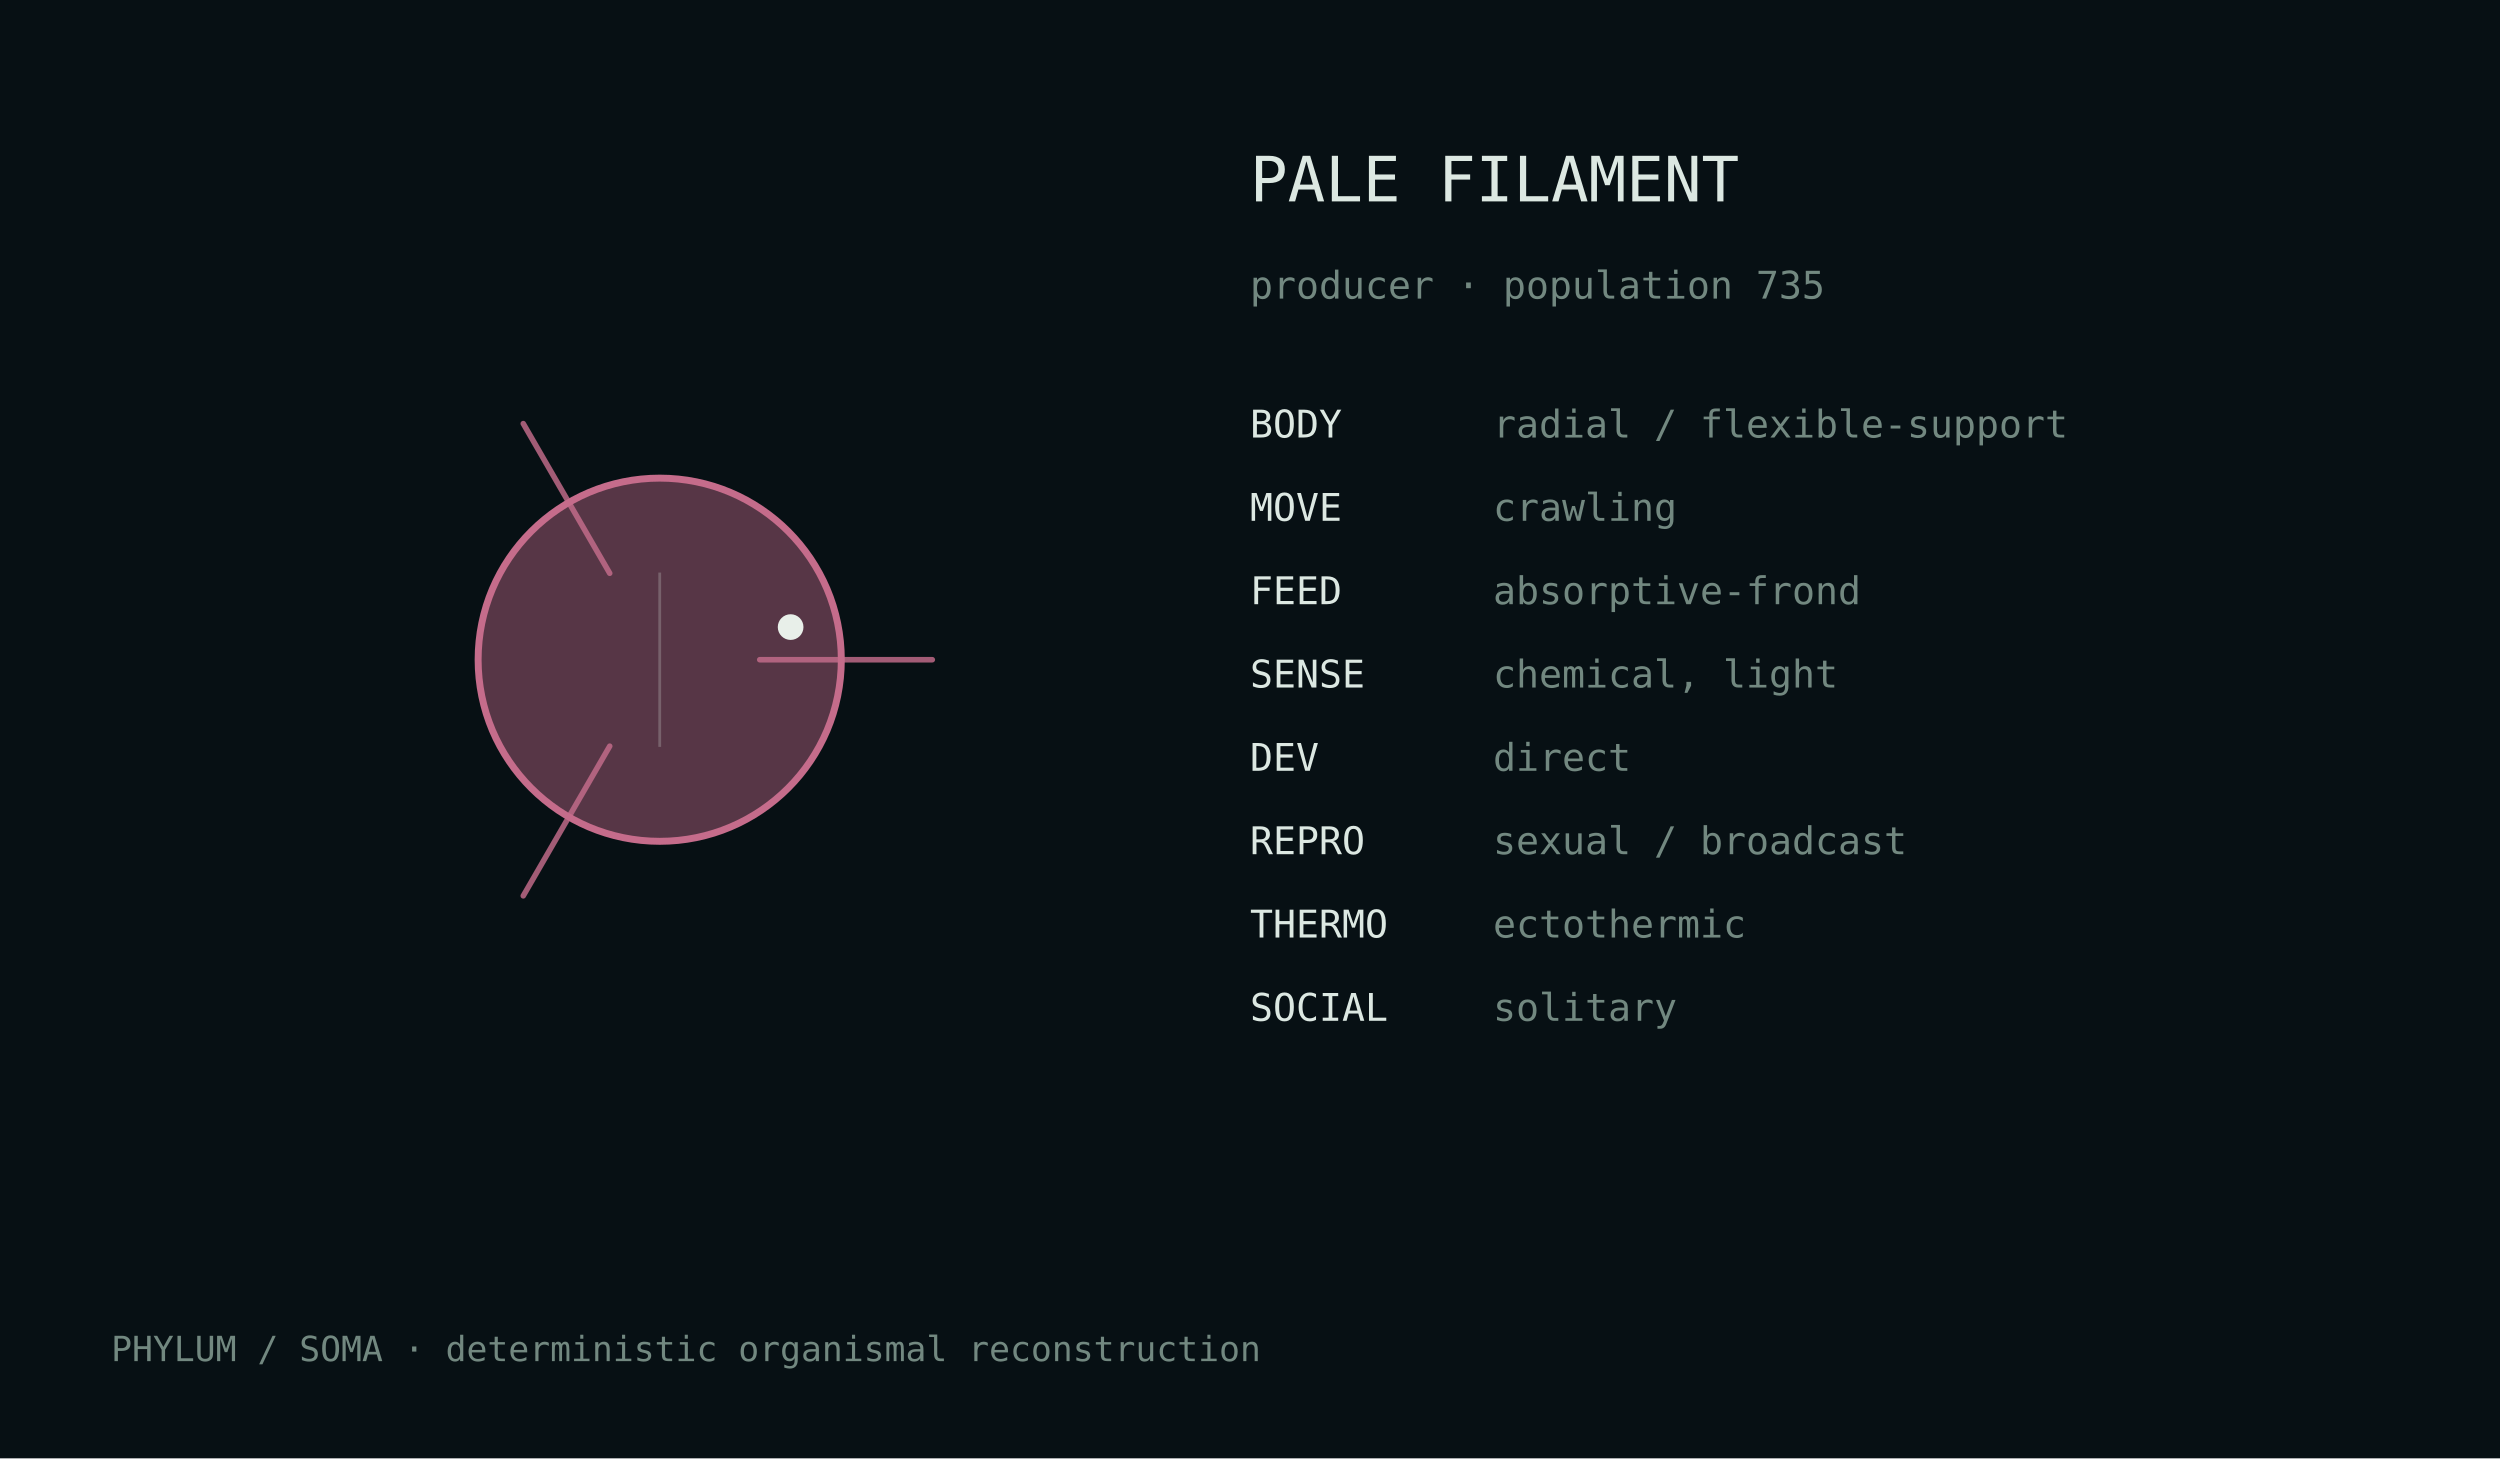
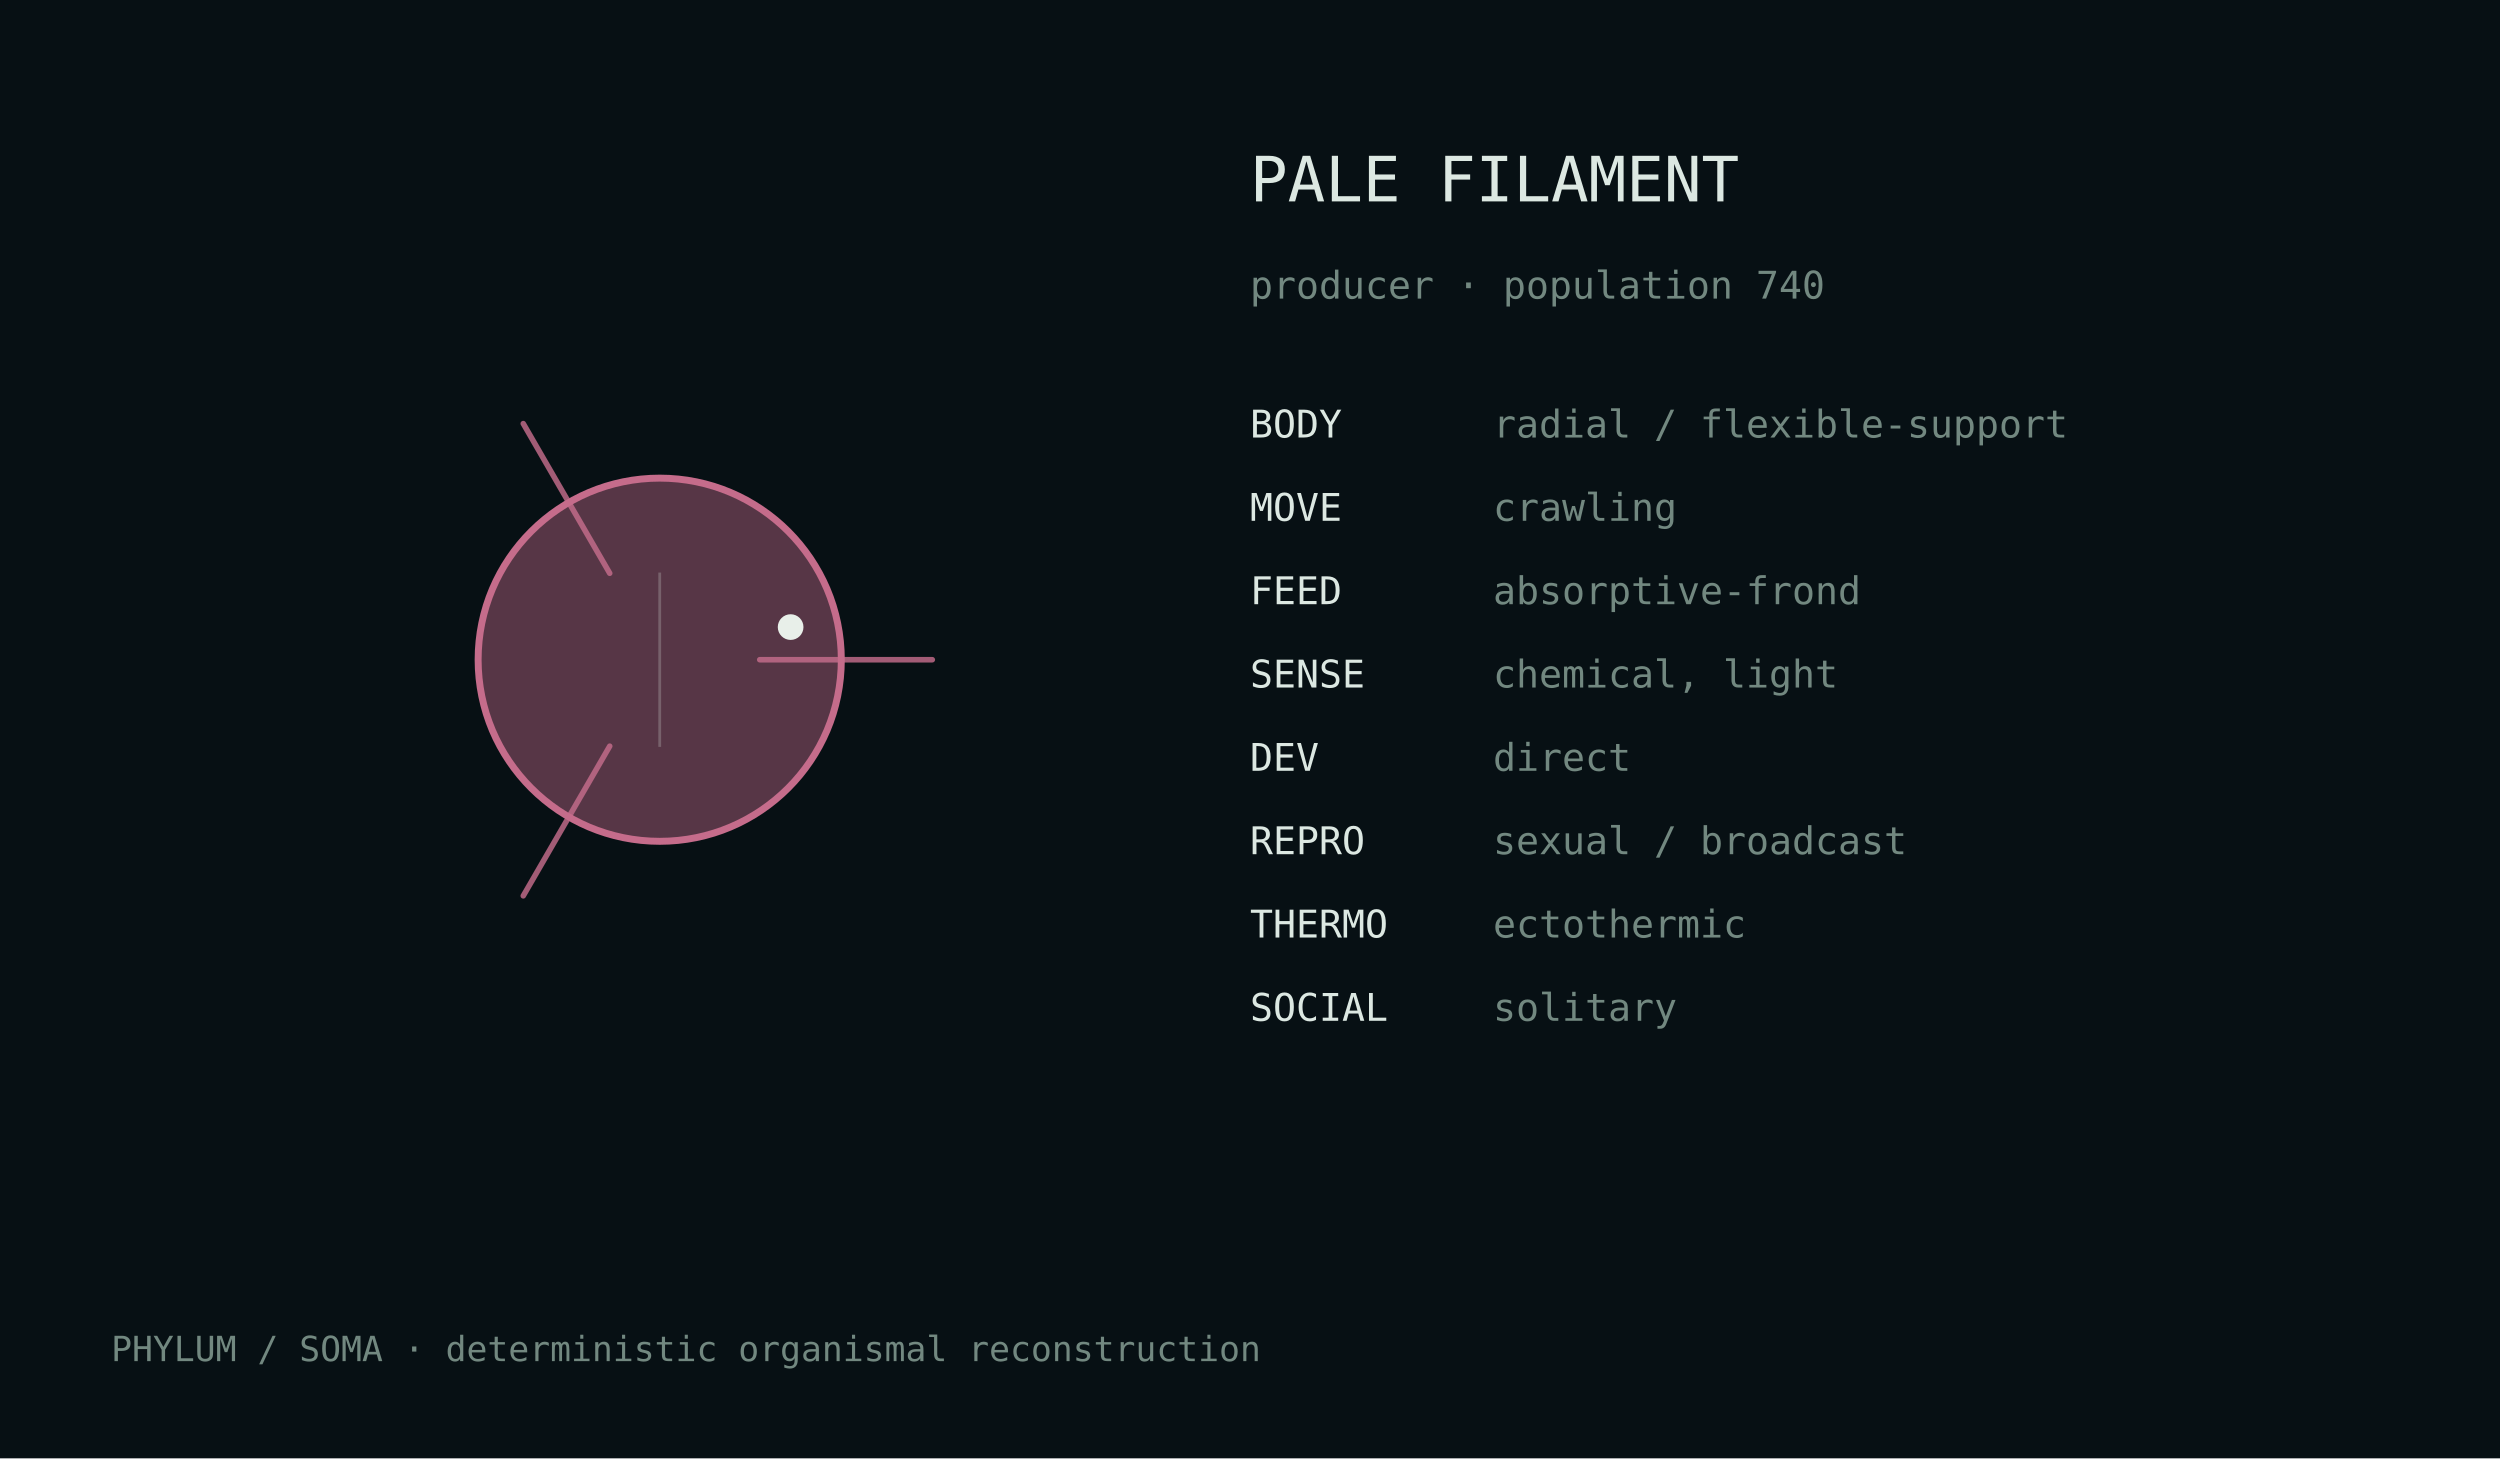
<svg xmlns="http://www.w3.org/2000/svg" width="720" height="420" viewBox="0 0 720 420">
  <rect width="100%" height="100%" fill="#071014" />
  <style>text{font-family:ui-monospace,monospace;fill:#dce8e2}.m{fill:#728880}</style>
  <g transform="translate(190.0,190.0)">
    <circle cx="0" cy="0" r="52.3" fill="#c56c8b" fill-opacity=".42" stroke="#c56c8b" stroke-width="2" />
    <path d="M28.8,0.0 Q61.2,0.0 78.5,0.0" fill="none" stroke="#c56c8b" stroke-width="1.6" stroke-linecap="round" opacity=".82" />
    <path d="M-14.4,24.9 Q-30.6,53.0 -39.3,68.0" fill="none" stroke="#c56c8b" stroke-width="1.6" stroke-linecap="round" opacity=".82" />
    <path d="M-14.4,-24.9 Q-30.6,-53.0 -39.3,-68.0" fill="none" stroke="#c56c8b" stroke-width="1.6" stroke-linecap="round" opacity=".82" />
    <line x1="0.0" y1="-25.1" x2="0.0" y2="25.1" stroke="#d9e4df" stroke-opacity=".25" stroke-width=".8" />
    <circle cx="37.7" cy="-9.4" r="3.7" fill="#e8efe9" />
  </g>
  <text x="360" y="58" font-size="18">PALE FILAMENT</text>
-   <text x="360" y="86" font-size="11" class="m">producer · population 735</text>
+   <text x="360" y="86" font-size="11" class="m">producer · population 740</text>
  <text x="360" y="126" font-size="11">BODY</text>
  <text x="430" y="126" font-size="11" class="m">radial / flexible-support</text>
  <text x="360" y="150" font-size="11">MOVE</text>
  <text x="430" y="150" font-size="11" class="m">crawling</text>
  <text x="360" y="174" font-size="11">FEED</text>
  <text x="430" y="174" font-size="11" class="m">absorptive-frond</text>
  <text x="360" y="198" font-size="11">SENSE</text>
  <text x="430" y="198" font-size="11" class="m">chemical, light</text>
  <text x="360" y="222" font-size="11">DEV</text>
  <text x="430" y="222" font-size="11" class="m">direct</text>
  <text x="360" y="246" font-size="11">REPRO</text>
  <text x="430" y="246" font-size="11" class="m">sexual / broadcast</text>
  <text x="360" y="270" font-size="11">THERMO</text>
  <text x="430" y="270" font-size="11" class="m">ectothermic</text>
  <text x="360" y="294" font-size="11">SOCIAL</text>
  <text x="430" y="294" font-size="11" class="m">solitary</text>
  <text x="32" y="392" font-size="10" class="m">PHYLUM / SOMA · deterministic organismal reconstruction</text>
</svg>
